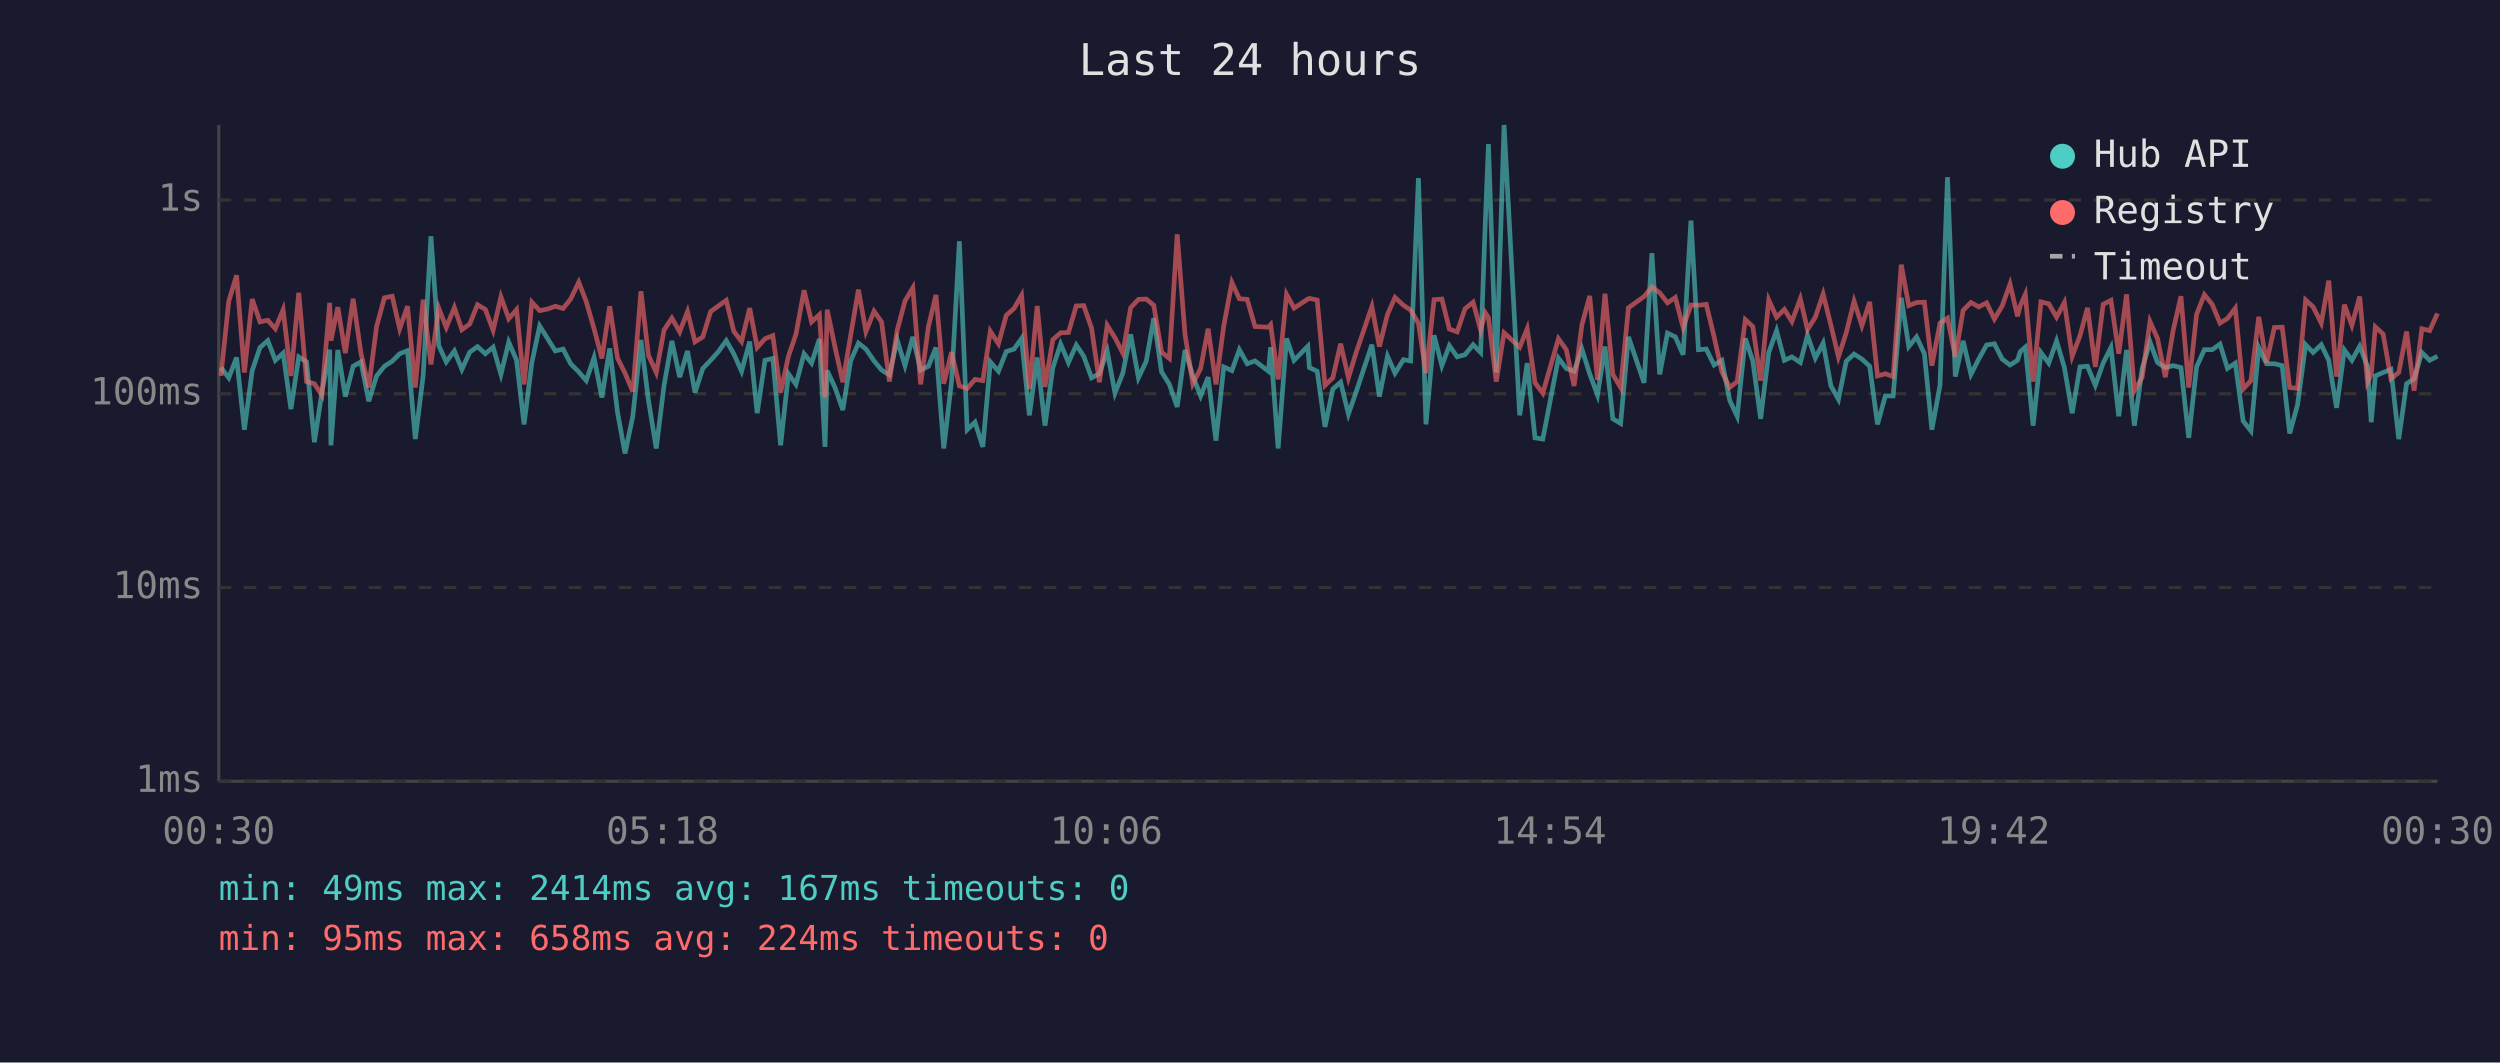
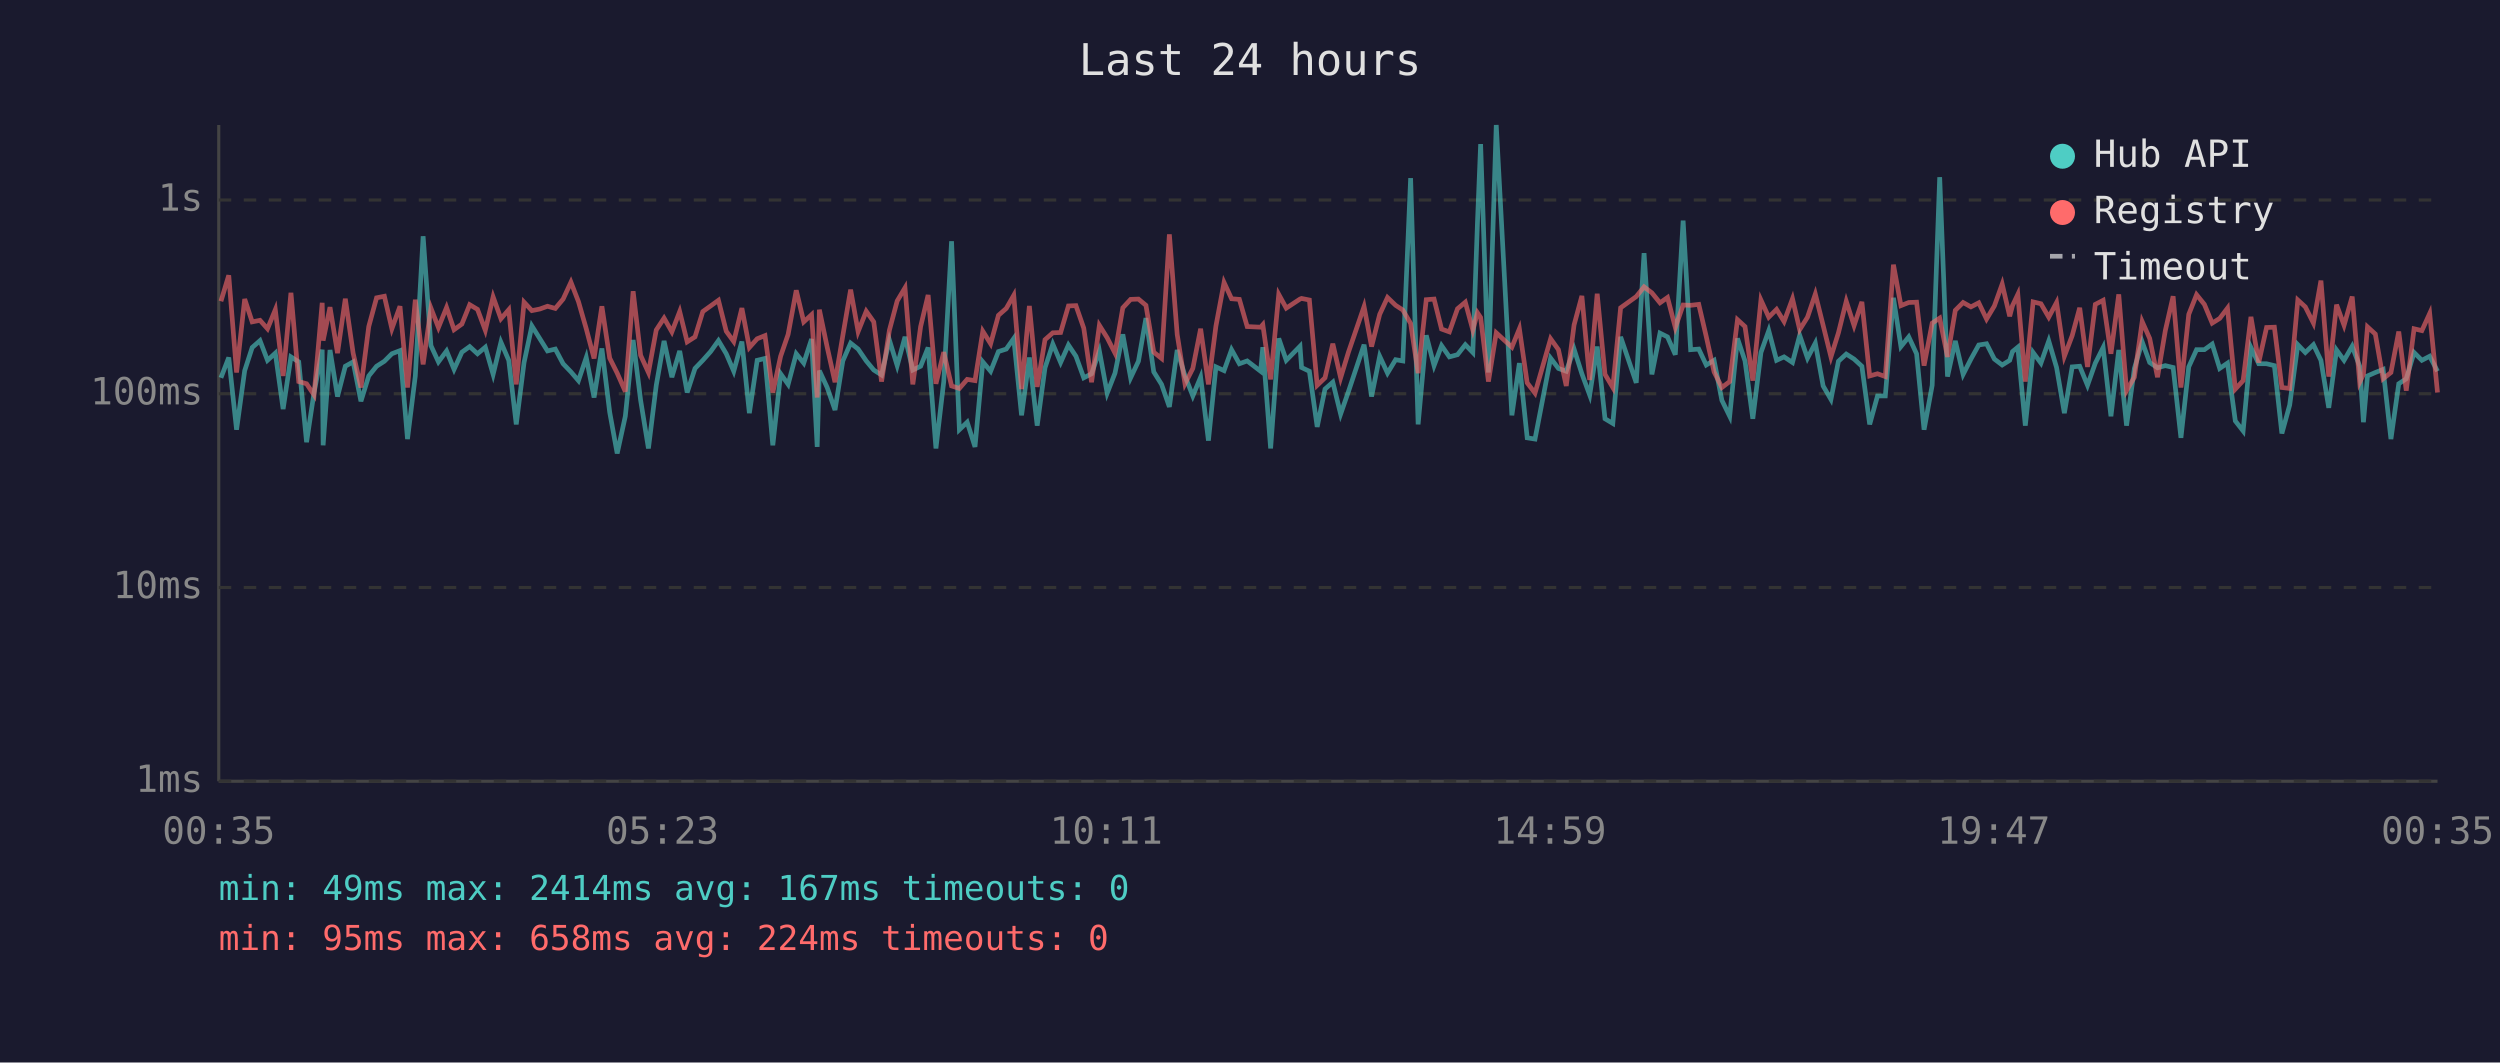
<svg xmlns="http://www.w3.org/2000/svg" viewBox="0 0 800 340" font-family="monospace" font-size="12">
  <rect width="800" height="340" fill="#1a1a2e" />
  <text x="400" y="24" fill="#e0e0e0" font-size="14" text-anchor="middle">Last 24 hours</text>
  <line x1="70" y1="40" x2="70" y2="250" stroke="#444" stroke-width="1" />
  <line x1="70" y1="250" x2="780" y2="250" stroke="#444" stroke-width="1" />
  <line x1="70" y1="250" x2="780" y2="250" stroke="#333" stroke-width="1" stroke-dasharray="4" />
  <text x="65" y="250" fill="#888" text-anchor="end" dominant-baseline="middle">1ms</text>
  <line x1="70" y1="188" x2="780" y2="188" stroke="#333" stroke-width="1" stroke-dasharray="4" />
  <text x="65" y="188" fill="#888" text-anchor="end" dominant-baseline="middle">10ms</text>
  <line x1="70" y1="126" x2="780" y2="126" stroke="#333" stroke-width="1" stroke-dasharray="4" />
  <text x="65" y="126" fill="#888" text-anchor="end" dominant-baseline="middle">100ms</text>
  <line x1="70" y1="64" x2="780" y2="64" stroke="#333" stroke-width="1" stroke-dasharray="4" />
  <text x="65" y="64" fill="#888" text-anchor="end" dominant-baseline="middle">1s</text>
-   <text x="70" y="270" fill="#888" text-anchor="middle">00:30</text>
-   <text x="212" y="270" fill="#888" text-anchor="middle">05:18</text>
-   <text x="354" y="270" fill="#888" text-anchor="middle">10:06</text>
-   <text x="496" y="270" fill="#888" text-anchor="middle">14:54</text>
-   <text x="638" y="270" fill="#888" text-anchor="middle">19:42</text>
-   <text x="780" y="270" fill="#888" text-anchor="middle">00:30</text>
-   <polyline points="70.7,117.6 73.2,120.9 75.7,114.4 78.2,137.5 80.7,118.6 83.2,111.2 85.7,109.0 88.1,115.3 90.6,113.0 93.1,130.9 95.6,114.2 98.1,115.8 100.6,141.5 103.0,125.6 105.5,111.9 105.9,142.5 108.1,112.0 110.5,126.9 113.0,117.2 115.5,115.8 118.0,128.4 120.5,120.3 123.0,117.2 125.5,115.6 127.9,113.2 130.4,112.2 132.9,140.5 135.4,120.3 137.9,75.6 140.4,110.6 142.8,115.8 145.4,112.3 147.8,118.2 150.3,112.7 152.8,110.9 155.3,113.2 157.8,111.1 160.3,119.8 162.8,109.5 165.3,115.3 167.7,135.8 170.2,116.0 172.7,104.3 175.2,108.3 177.7,112.3 180.2,111.7 182.6,116.4 185.2,119.0 187.6,121.8 190.1,114.4 192.6,127.2 195.1,111.5 197.6,131.9 200.0,145.1 202.5,133.2 205.1,108.8 207.5,128.1 210.0,143.5 212.5,123.3 215.0,109.1 217.5,120.7 220.0,112.3 222.4,125.6 224.9,117.9 227.4,115.3 229.9,112.5 232.4,109.0 234.8,113.2 237.3,118.8 239.9,109.3 242.3,132.2 244.8,115.3 247.3,114.7 249.8,142.5 252.3,119.6 254.7,123.0 257.3,113.2 259.7,116.2 262.2,108.5 264.0,143.0 264.7,118.6 267.2,124.0 269.7,131.2 272.2,115.5 274.7,109.8 277.1,111.7 279.7,115.5 282.1,118.4 284.6,120.0 287.1,108.8 289.6,117.0 292.1,107.8 294.6,118.4 297.1,117.2 299.5,111.2 302.0,143.5 304.5,122.1 307.0,77.2 309.5,137.5 312.0,135.1 314.5,143.0 316.9,115.8 319.5,118.8 322.0,112.5 324.5,111.7 326.9,108.3 329.4,132.9 331.9,114.4 334.4,136.2 336.9,117.7 339.4,110.1 341.9,116.0 344.4,110.4 346.8,114.0 349.3,120.9 351.8,119.6 354.3,112.3 356.8,125.8 359.3,119.4 361.8,107.0 364.3,120.9 366.8,115.6 369.2,101.8 371.7,119.0 374.2,123.0 376.7,130.2 379.2,112.0 381.7,120.3 384.2,126.7 386.6,120.7 389.1,141.0 391.6,117.4 394.2,118.6 396.6,111.9 399.1,116.4 401.6,115.5 405.9,118.8 406.6,111.1 409.0,143.5 411.7,108.3 414.1,115.3 418.5,110.8 419.0,117.6 421.5,118.8 424.0,136.6 426.5,124.5 429.0,122.3 431.5,132.5 434.0,125.3 439.0,110.3 441.4,126.9 444.0,114.0 446.4,119.4 449.1,115.1 451.4,115.5 453.9,57.0 456.3,135.8 458.9,107.3 461.4,117.0 463.8,110.6 466.3,114.2 468.8,113.5 471.4,110.3 473.8,112.8 475.3,70.9 476.3,46.1 478.8,119.2 481.3,40.0 486.3,132.9 488.7,116.2 491.2,140.1 493.7,140.5 498.7,114.6 501.2,117.9 503.7,118.8 506.2,111.7 508.7,119.6 511.2,126.4 513.6,110.9 516.1,134.0 518.6,135.5 521.1,107.8 526.1,122.5 528.6,81.0 531.1,119.8 533.6,106.6 536.1,107.8 538.6,113.5 541.1,70.6 543.5,111.9 546.0,111.7 548.5,116.8 551.0,115.3 553.5,128.1 555.9,133.2 558.5,108.3 560.9,115.5 563.4,134.0 566.0,112.8 568.5,105.8 571.0,115.3 573.4,114.2 576.1,116.0 578.4,107.3 580.9,114.6 583.4,109.8 585.9,123.5 588.3,127.8 590.8,115.6 593.3,113.3 595.8,114.9 598.3,117.2 600.8,135.8 603.3,126.7 605.8,126.7 608.4,95.3 610.8,110.9 613.3,107.8 615.8,113.2 618.2,137.5 620.8,123.3 623.2,56.7 625.7,120.5 628.2,109.1 630.7,119.8 633.2,114.9 635.7,110.4 638.2,110.0 640.7,114.9 643.2,116.8 645.6,115.3 646.5,112.5 648.1,111.1 650.6,136.2 653.1,112.8 655.6,116.2 658.1,109.1 660.6,117.6 663.1,132.2 665.6,117.4 668.0,117.2 670.5,123.3 673.0,116.2 675.5,111.2 678.0,133.2 680.5,112.0 683.0,136.2 685.5,117.9 688.0,109.4 690.4,116.0 692.9,117.7 695.4,117.0 697.9,117.6 700.4,140.1 702.9,117.4 705.4,111.9 707.9,111.9 710.4,110.1 712.8,117.9 715.3,116.2 717.8,134.7 720.3,137.9 722.8,111.2 725.3,116.4 727.8,116.4 730.3,117.0 732.7,138.7 735.2,129.6 737.8,110.3 740.2,112.8 742.8,110.3 745.2,115.3 747.7,130.5 750.2,112.0 752.6,115.3 755.1,110.8 757.6,117.2 758.8,135.1 760.1,120.3 762.6,119.2 765.1,118.2 767.6,140.5 770.1,122.8 772.5,121.2 775.0,112.8 777.5,115.3 780.0,114.0" fill="none" stroke="#4ecdc4" stroke-width="1.5" opacity="0.6" />
-   <polyline points="70.7,120.3 73.2,96.4 75.7,88.1 78.2,119.2 80.7,95.7 83.2,103.0 85.7,102.5 88.1,105.2 90.6,99.1 93.1,120.3 95.6,93.7 98.1,122.1 100.6,122.8 103.0,126.4 105.5,96.9 105.9,109.0 108.1,98.3 110.5,113.0 113.0,95.6 115.5,113.0 118.0,124.0 120.5,104.5 123.0,95.3 125.5,94.8 127.9,105.2 130.4,98.0 132.9,124.0 135.4,95.9 137.9,116.6 140.4,98.6 142.8,104.8 145.4,98.4 147.8,105.5 150.3,103.7 152.8,97.5 155.3,99.0 157.8,105.7 160.3,95.0 162.8,102.0 165.3,99.1 167.7,123.0 170.2,96.7 172.7,99.4 175.2,98.9 177.7,98.0 180.2,98.7 182.6,95.7 185.2,90.3 187.6,96.5 190.1,105.2 192.6,114.7 195.1,98.0 197.6,114.6 200.0,119.4 202.5,125.3 205.1,93.2 207.5,113.7 210.0,119.2 212.5,105.6 215.0,101.8 217.5,106.2 220.0,99.7 222.4,109.4 224.9,107.8 227.4,99.7 229.9,97.9 232.4,96.1 234.8,106.0 237.3,109.3 239.9,98.6 242.3,111.2 244.8,108.4 247.3,107.4 249.8,125.6 252.3,114.0 254.7,107.0 257.3,92.9 259.7,103.0 262.2,100.7 264.0,127.2 264.7,99.1 267.2,111.1 269.7,122.3 272.2,107.4 274.7,92.7 277.1,106.1 279.7,99.6 282.1,103.0 284.6,122.1 287.1,105.7 289.6,96.3 292.1,92.1 294.6,123.0 297.1,104.5 299.5,94.4 302.0,122.8 304.5,112.7 307.0,123.5 309.5,124.3 312.0,121.4 314.5,121.8 316.9,106.0 319.5,110.0 322.0,100.9 324.5,98.7 326.9,94.5 329.4,124.5 331.9,97.9 334.4,123.8 336.9,108.7 339.4,106.5 341.9,106.4 344.4,97.9 346.8,97.8 349.3,105.0 351.8,122.3 354.3,104.1 356.8,108.1 359.3,113.0 361.8,98.5 364.3,95.8 366.8,95.7 369.2,97.7 371.7,112.7 374.2,114.7 376.7,75.0 379.2,107.0 381.7,122.8 384.2,117.9 386.6,105.2 389.1,123.0 391.6,104.3 394.2,90.4 396.6,95.6 399.1,95.8 401.6,104.5 405.9,104.7 406.6,103.9 409.0,121.4 411.7,94.2 414.1,98.6 418.5,95.7 419.0,95.5 421.5,96.0 424.0,123.3 426.5,120.9 429.0,110.0 431.5,120.9 434.0,112.7 439.0,98.1 441.4,110.9 444.0,100.6 446.4,95.2 449.1,97.7 451.4,99.2 453.9,103.5 456.3,119.4 458.9,95.9 461.4,95.7 463.8,105.3 466.3,106.2 468.8,98.8 471.4,96.7 473.8,105.6 475.3,100.1 476.3,101.6 478.8,122.1 481.3,106.5 486.3,111.1 488.7,105.2 491.2,122.5 493.7,125.8 498.7,108.4 501.2,111.9 503.7,123.5 506.2,104.0 508.7,94.7 511.2,121.6 513.6,94.0 516.1,119.8 518.6,124.0 521.1,98.5 526.1,94.9 528.6,91.8 531.1,93.7 533.6,96.9 536.1,95.2 538.6,104.8 541.1,97.6 543.5,97.7 546.0,97.4 548.5,107.7 551.0,119.0 553.5,124.0 555.9,122.1 558.5,102.3 560.9,104.5 563.4,121.8 566.0,96.0 568.5,101.5 571.0,99.0 573.4,102.9 576.1,95.6 578.4,105.5 580.9,101.5 583.4,94.1 585.9,104.1 588.3,114.2 590.8,106.5 593.3,96.4 595.8,104.2 598.3,96.6 600.8,120.3 603.3,119.6 605.8,120.5 608.4,84.7 610.8,97.8 613.3,96.8 615.8,96.7 618.2,117.0 620.8,103.4 623.2,101.8 625.7,114.2 628.2,99.3 630.7,96.8 633.2,98.2 635.7,96.9 638.2,102.1 640.7,97.9 643.2,90.9 645.6,101.2 646.5,97.8 648.1,94.2 650.6,122.1 653.1,96.6 655.6,97.2 658.1,101.5 660.6,96.8 663.1,114.0 665.6,107.4 668.0,98.5 670.5,117.4 673.0,97.4 675.5,96.1 678.0,113.2 680.5,94.2 683.0,125.0 685.5,120.7 688.0,102.9 690.4,108.3 692.9,120.7 695.4,105.8 697.9,94.8 700.4,124.0 702.9,100.6 705.4,94.3 707.9,97.4 710.4,103.4 712.8,101.9 715.3,98.6 717.8,124.5 720.3,121.8 722.8,101.4 725.3,116.0 727.8,104.8 730.3,104.7 732.7,124.0 735.2,124.3 737.8,96.0 740.2,98.2 742.8,103.4 745.2,89.8 747.7,120.5 750.2,97.5 752.6,104.1 755.1,94.9 757.6,122.3 758.8,119.8 760.1,104.6 762.6,106.9 765.1,121.2 767.6,119.2 770.1,106.1 772.5,125.0 775.0,105.2 777.5,105.8 780.0,100.3" fill="none" stroke="#ff6b6b" stroke-width="1.5" opacity="0.6" />
+   <text x="70" y="270" fill="#888" text-anchor="middle">00:35</text>
+   <text x="212" y="270" fill="#888" text-anchor="middle">05:23</text>
+   <text x="354" y="270" fill="#888" text-anchor="middle">10:11</text>
+   <text x="496" y="270" fill="#888" text-anchor="middle">14:59</text>
+   <text x="638" y="270" fill="#888" text-anchor="middle">19:47</text>
+   <text x="780" y="270" fill="#888" text-anchor="middle">00:35</text>
+   <polyline points="70.7,120.9 73.2,114.4 75.7,137.5 78.3,118.6 80.7,111.2 83.2,109.0 85.6,115.3 88.1,113.0 90.6,130.9 93.1,114.2 95.6,115.8 98.1,141.5 100.5,125.6 103.1,111.9 103.4,142.5 105.6,112.0 108.0,126.9 110.5,117.2 113.0,115.8 115.5,128.4 118.0,120.3 120.5,117.2 123.0,115.6 125.4,113.2 128.0,112.2 130.4,140.5 132.9,120.3 135.4,75.6 137.9,110.6 140.3,115.8 142.9,112.3 145.3,118.2 147.8,112.7 150.3,110.9 152.8,113.2 155.3,111.1 157.8,119.8 160.3,109.5 162.8,115.3 165.2,135.8 167.7,116.0 170.2,104.3 172.7,108.3 175.2,112.3 177.7,111.7 180.2,116.4 182.7,119.0 185.1,121.8 187.6,114.4 190.1,127.2 192.6,111.5 195.1,131.9 197.5,145.1 200.1,133.2 202.6,108.8 205.0,128.1 207.5,143.5 210.0,123.3 212.5,109.1 215.0,120.7 217.5,112.3 219.9,125.6 222.4,117.9 224.9,115.3 227.4,112.5 229.9,109.0 232.4,113.2 234.8,118.8 237.4,109.3 239.8,132.2 242.3,115.3 244.8,114.7 247.3,142.5 249.8,119.6 252.2,123.0 254.8,113.2 257.2,116.2 259.7,108.5 261.5,143.0 262.2,118.6 264.7,124.0 267.2,131.2 269.7,115.5 272.2,109.8 274.6,111.7 277.2,115.5 279.6,118.4 282.1,120.0 284.6,108.8 287.1,117.0 289.6,107.8 292.1,118.4 294.6,117.2 297.0,111.2 299.5,143.5 302.0,122.1 304.5,77.2 307.0,137.5 309.5,135.1 312.0,143.0 314.5,115.8 317.0,118.8 319.5,112.5 322.0,111.7 324.4,108.3 326.9,132.9 329.4,114.4 331.9,136.2 334.4,117.7 336.9,110.1 339.4,116.0 341.9,110.4 344.3,114.0 346.8,120.9 349.3,119.6 351.8,112.3 354.3,125.8 356.8,119.4 359.3,107.0 361.8,120.9 364.3,115.6 366.7,101.8 369.2,119.0 371.7,123.0 374.2,130.2 376.7,112.0 379.2,120.3 381.7,126.7 384.2,120.7 386.7,141.0 389.1,117.4 391.7,118.6 394.1,111.9 396.6,116.4 399.1,115.5 403.4,118.8 404.1,111.1 406.6,143.5 409.2,108.3 411.6,115.3 416.0,110.8 416.5,117.6 419.0,118.8 421.5,136.6 424.0,124.5 426.5,122.3 429.0,132.5 431.5,125.3 436.5,110.3 438.9,126.9 441.5,114.0 444.0,119.4 446.6,115.1 448.9,115.5 451.4,57.0 453.8,135.8 456.4,107.3 458.9,117.0 461.3,110.6 463.8,114.2 466.4,113.5 468.9,110.3 471.3,112.8 472.8,70.9 473.8,46.1 476.3,119.2 478.8,40.0 483.8,132.9 486.2,116.2 488.7,140.1 491.2,140.5 496.2,114.6 498.7,117.9 501.2,118.8 503.7,111.7 506.2,119.6 508.7,126.4 511.1,110.9 513.6,134.0 516.1,135.5 518.6,107.8 523.6,122.5 526.1,81.0 528.6,119.8 531.2,106.6 533.6,107.8 536.1,113.5 538.6,70.6 541.0,111.9 543.6,111.7 546.0,116.8 548.5,115.3 551.0,128.1 553.5,133.2 556.0,108.3 558.4,115.5 560.9,134.0 563.5,112.8 566.0,105.8 568.5,115.3 570.9,114.2 573.6,116.0 575.9,107.3 578.4,114.6 580.9,109.8 583.4,123.5 585.9,127.8 588.3,115.6 590.8,113.3 593.3,114.9 595.8,117.2 598.3,135.8 600.8,126.7 603.3,126.7 605.9,95.3 608.3,110.9 610.8,107.8 613.3,113.2 615.7,137.5 618.3,123.3 620.7,56.7 623.2,120.5 625.7,109.1 628.2,119.8 630.7,114.9 633.2,110.4 635.7,110.0 638.2,114.9 640.7,116.8 643.1,115.3 644.0,112.5 645.7,111.1 648.1,136.2 650.6,112.8 653.1,116.2 655.6,109.1 658.1,117.6 660.6,132.2 663.1,117.4 665.5,117.2 668.0,123.3 670.5,116.2 673.0,111.2 675.5,133.2 678.0,112.0 680.5,136.2 683.0,117.9 685.5,109.4 687.9,116.0 690.4,117.7 692.9,117.0 695.4,117.6 697.9,140.1 700.4,117.4 702.9,111.9 705.4,111.9 707.9,110.1 710.3,117.9 712.8,116.2 715.3,134.7 717.8,137.9 720.3,111.2 722.8,116.4 725.3,116.4 727.8,117.0 730.2,138.7 732.7,129.6 735.3,110.3 737.7,112.8 740.3,110.3 742.7,115.3 745.2,130.5 747.7,112.0 750.1,115.3 752.7,110.8 755.1,117.2 756.3,135.1 757.6,120.3 760.1,119.2 762.6,118.2 765.1,140.5 767.6,122.8 770.0,121.2 772.5,112.8 775.0,115.3 777.5,114.0 780.0,118.8" fill="none" stroke="#4ecdc4" stroke-width="1.5" opacity="0.6" />
+   <polyline points="70.7,96.4 73.2,88.1 75.7,119.2 78.3,95.7 80.7,103.0 83.2,102.5 85.6,105.2 88.1,99.1 90.6,120.3 93.1,93.7 95.6,122.1 98.1,122.8 100.5,126.4 103.1,96.9 103.4,109.0 105.6,98.3 108.0,113.0 110.5,95.6 113.0,113.0 115.5,124.0 118.0,104.5 120.5,95.3 123.0,94.8 125.4,105.2 128.0,98.0 130.4,124.0 132.9,95.9 135.4,116.6 137.9,98.6 140.3,104.8 142.9,98.4 145.3,105.5 147.8,103.7 150.3,97.5 152.8,99.0 155.3,105.7 157.8,95.0 160.3,102.0 162.8,99.1 165.2,123.0 167.7,96.7 170.2,99.4 172.7,98.9 175.2,98.0 177.7,98.7 180.2,95.7 182.7,90.3 185.1,96.5 187.6,105.2 190.1,114.7 192.6,98.0 195.1,114.6 197.5,119.4 200.1,125.3 202.6,93.2 205.0,113.7 207.5,119.2 210.0,105.6 212.5,101.8 215.0,106.2 217.5,99.7 219.9,109.4 222.4,107.8 224.9,99.7 227.4,97.9 229.9,96.1 232.4,106.0 234.8,109.3 237.4,98.6 239.8,111.2 242.3,108.4 244.8,107.4 247.3,125.6 249.8,114.0 252.2,107.0 254.8,92.9 257.2,103.0 259.7,100.7 261.5,127.2 262.2,99.1 264.7,111.1 267.2,122.3 269.7,107.4 272.2,92.7 274.6,106.1 277.2,99.6 279.6,103.0 282.1,122.1 284.6,105.7 287.1,96.3 289.6,92.1 292.1,123.0 294.6,104.5 297.0,94.4 299.5,122.8 302.0,112.7 304.5,123.5 307.0,124.3 309.5,121.4 312.0,121.8 314.5,106.0 317.0,110.0 319.5,100.9 322.0,98.7 324.4,94.5 326.9,124.5 329.4,97.9 331.9,123.8 334.4,108.7 336.9,106.5 339.4,106.4 341.9,97.9 344.3,97.8 346.8,105.0 349.3,122.3 351.8,104.1 354.3,108.1 356.8,113.0 359.3,98.5 361.8,95.8 364.3,95.7 366.7,97.7 369.2,112.7 371.7,114.7 374.2,75.0 376.7,107.0 379.2,122.8 381.7,117.9 384.2,105.2 386.7,123.0 389.1,104.3 391.7,90.4 394.1,95.6 396.6,95.8 399.1,104.5 403.4,104.7 404.1,103.9 406.6,121.4 409.2,94.2 411.6,98.6 416.0,95.7 416.5,95.5 419.0,96.0 421.5,123.3 424.0,120.9 426.5,110.0 429.0,120.9 431.5,112.7 436.5,98.1 438.9,110.9 441.5,100.6 444.0,95.2 446.6,97.7 448.9,99.2 451.4,103.5 453.8,119.4 456.4,95.9 458.9,95.7 461.3,105.3 463.8,106.2 466.4,98.8 468.9,96.7 471.3,105.6 472.8,100.1 473.8,101.6 476.3,122.1 478.8,106.5 483.8,111.1 486.2,105.2 488.7,122.5 491.2,125.8 496.2,108.4 498.7,111.9 501.2,123.5 503.7,104.0 506.2,94.7 508.7,121.6 511.1,94.0 513.6,119.8 516.1,124.0 518.6,98.5 523.6,94.9 526.1,91.8 528.6,93.7 531.2,96.9 533.6,95.2 536.1,104.8 538.6,97.6 541.0,97.7 543.6,97.4 546.0,107.7 548.5,119.0 551.0,124.0 553.5,122.1 556.0,102.3 558.4,104.5 560.9,121.8 563.5,96.0 566.0,101.5 568.5,99.0 570.9,102.9 573.6,95.6 575.9,105.5 578.4,101.5 580.9,94.1 583.4,104.1 585.9,114.2 588.3,106.5 590.8,96.4 593.3,104.2 595.8,96.6 598.3,120.3 600.8,119.6 603.3,120.5 605.9,84.7 608.3,97.8 610.8,96.8 613.3,96.7 615.7,117.0 618.3,103.4 620.7,101.8 623.2,114.2 625.7,99.3 628.2,96.8 630.7,98.2 633.2,96.9 635.7,102.1 638.2,97.9 640.7,90.9 643.1,101.2 644.0,97.8 645.7,94.2 648.1,122.1 650.6,96.6 653.1,97.2 655.6,101.5 658.1,96.8 660.6,114.0 663.1,107.4 665.5,98.5 668.0,117.4 670.5,97.4 673.0,96.1 675.5,113.2 678.0,94.2 680.5,125.0 683.0,120.7 685.5,102.9 687.9,108.3 690.4,120.7 692.9,105.8 695.4,94.8 697.9,124.0 700.4,100.6 702.9,94.3 705.4,97.4 707.9,103.4 710.3,101.9 712.8,98.6 715.3,124.5 717.8,121.8 720.3,101.4 722.8,116.0 725.3,104.8 727.8,104.7 730.2,124.0 732.7,124.3 735.3,96.0 737.7,98.2 740.3,103.4 742.7,89.8 745.2,120.5 747.7,97.5 750.1,104.1 752.7,94.9 755.1,122.3 756.3,119.8 757.6,104.6 760.1,106.9 762.6,121.2 765.1,119.2 767.6,106.1 770.0,125.0 772.5,105.2 775.0,105.8 777.5,100.3 780.0,125.6" fill="none" stroke="#ff6b6b" stroke-width="1.5" opacity="0.6" />
  <circle cx="660" cy="50" r="4" fill="#4ecdc4" />
  <text x="670" y="50" fill="#e0e0e0" dominant-baseline="middle">Hub API</text>
  <circle cx="660" cy="68" r="4" fill="#ff6b6b" />
  <text x="670" y="68" fill="#e0e0e0" dominant-baseline="middle">Registry</text>
  <line x1="656" y1="82" x2="664" y2="82" stroke="#e0e0e0" stroke-width="1.5" stroke-dasharray="4,3" opacity="0.7" />
  <text x="670" y="86" fill="#e0e0e0" dominant-baseline="middle">Timeout</text>
  <text x="70" y="288" fill="#4ecdc4" font-size="11">min: 49ms  max: 2414ms  avg: 167ms  timeouts: 0</text>
  <text x="70" y="304" fill="#ff6b6b" font-size="11">min: 95ms  max: 658ms  avg: 224ms  timeouts: 0</text>
</svg>
